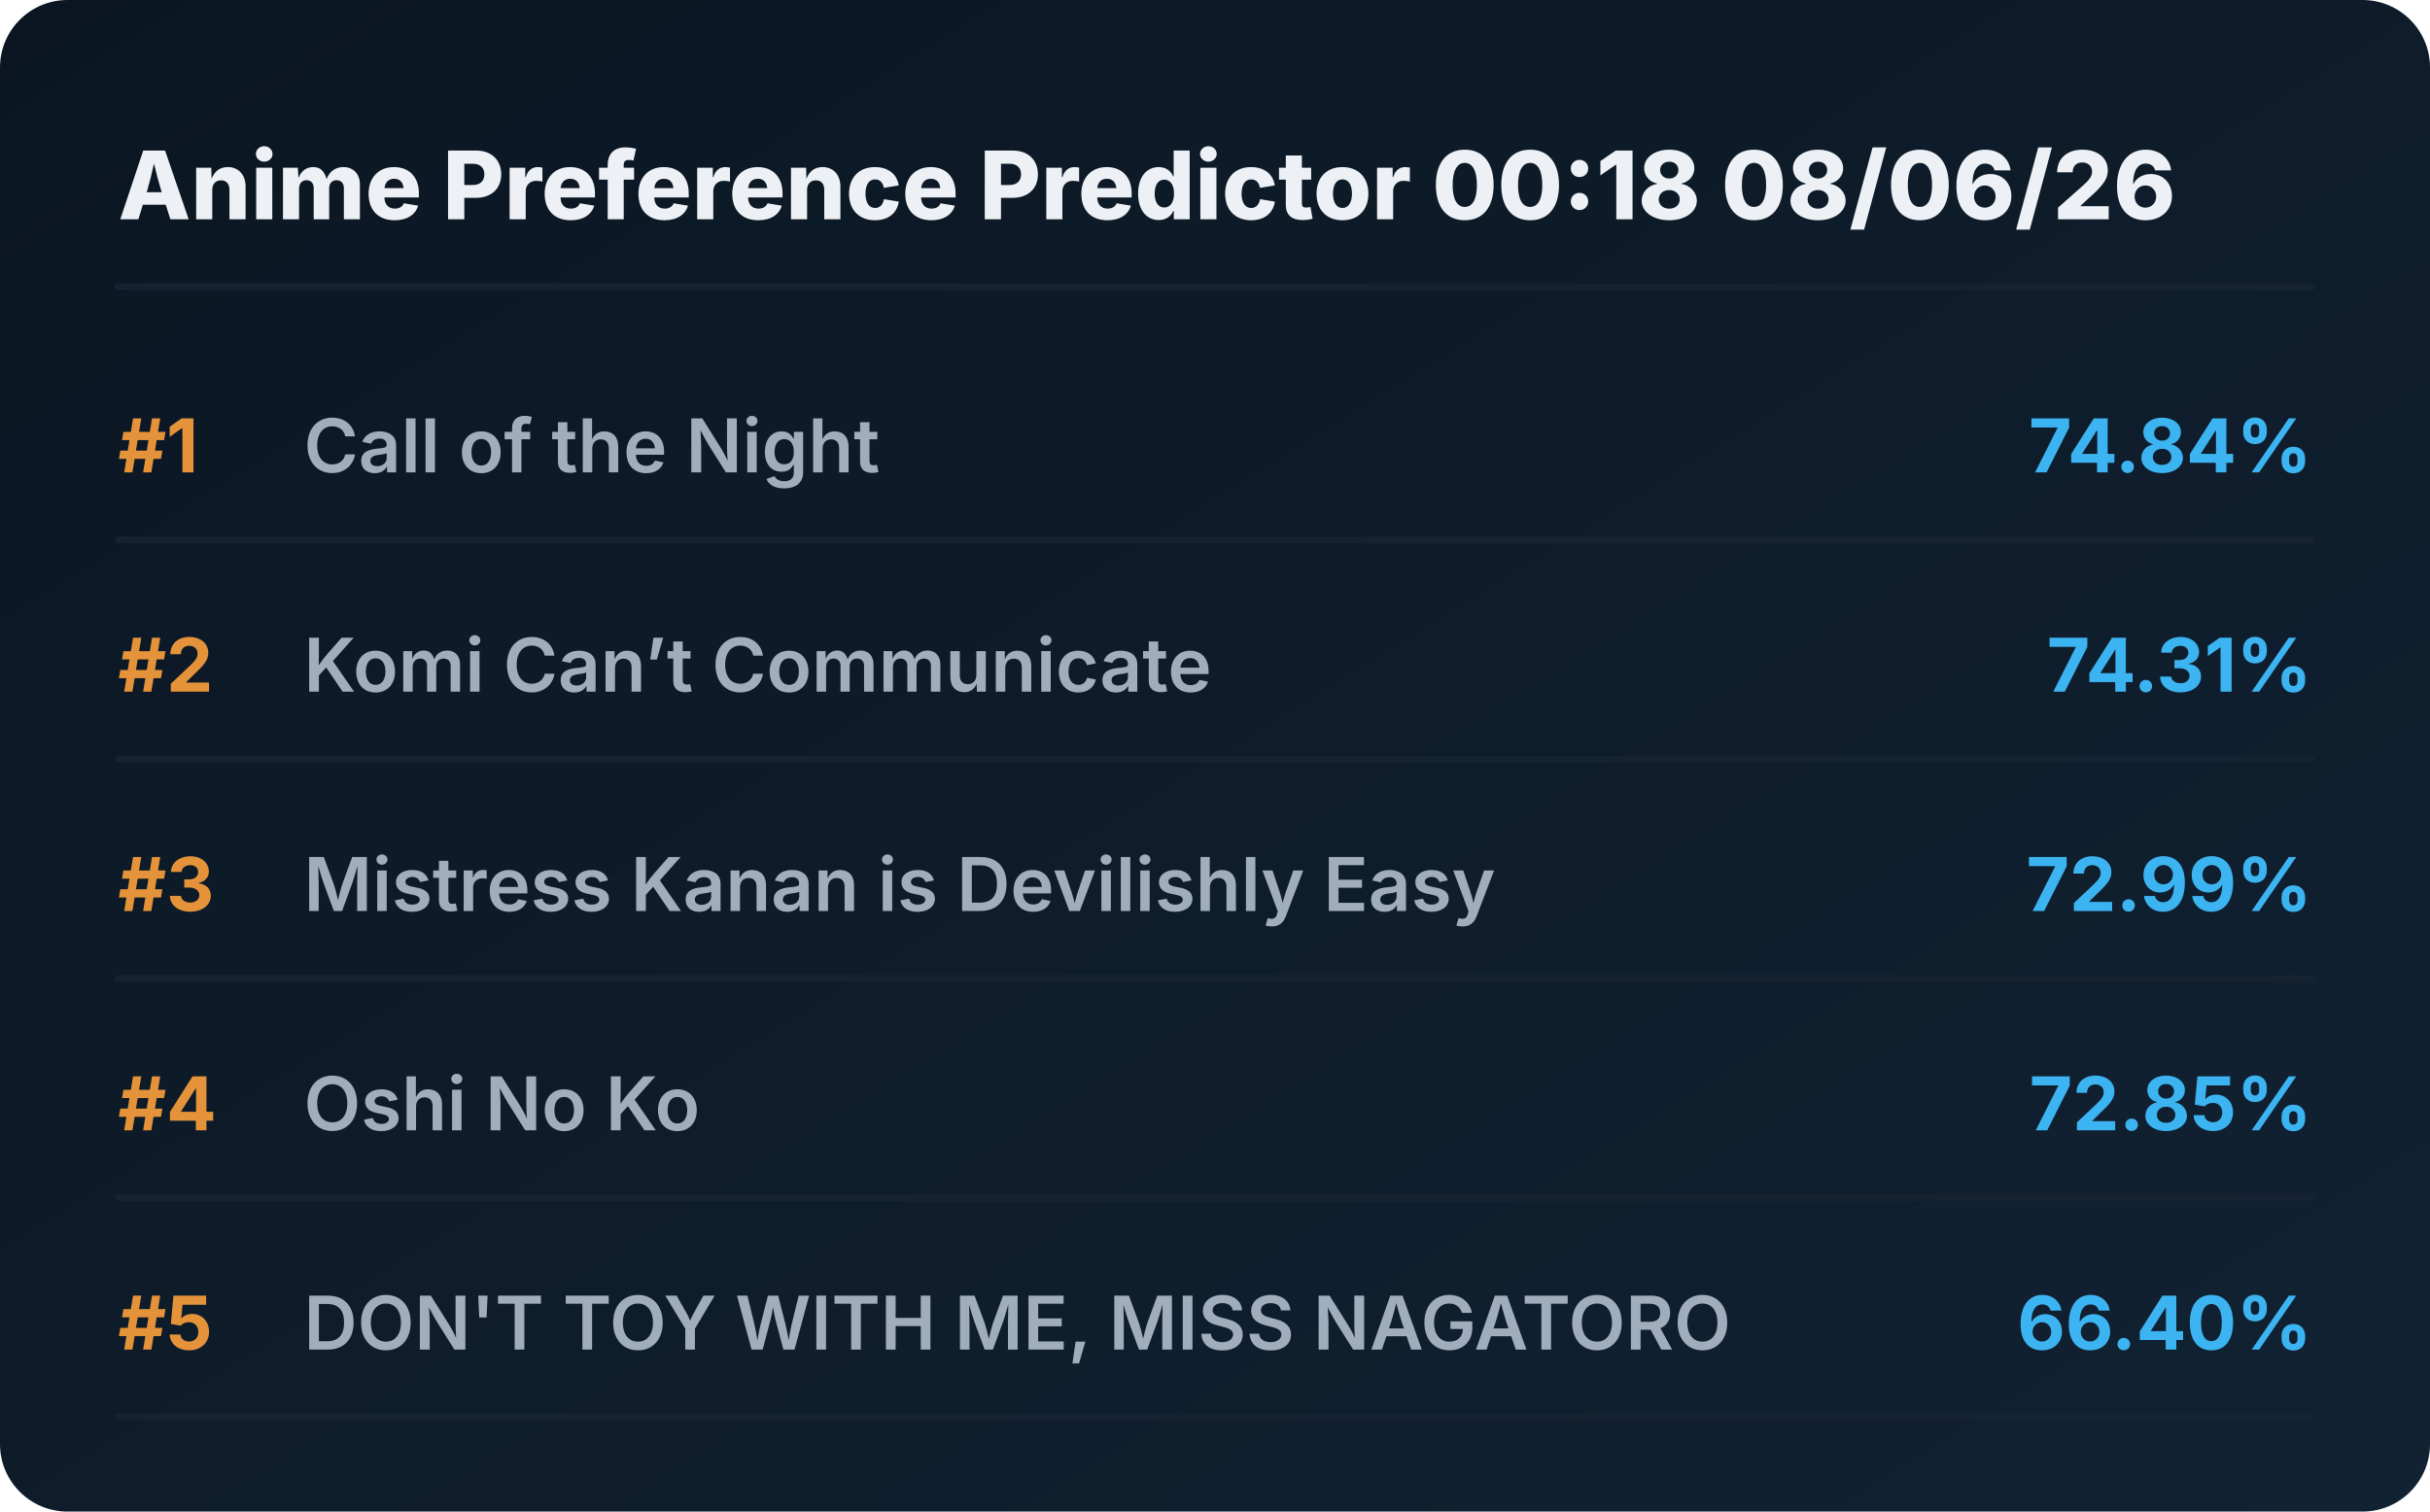
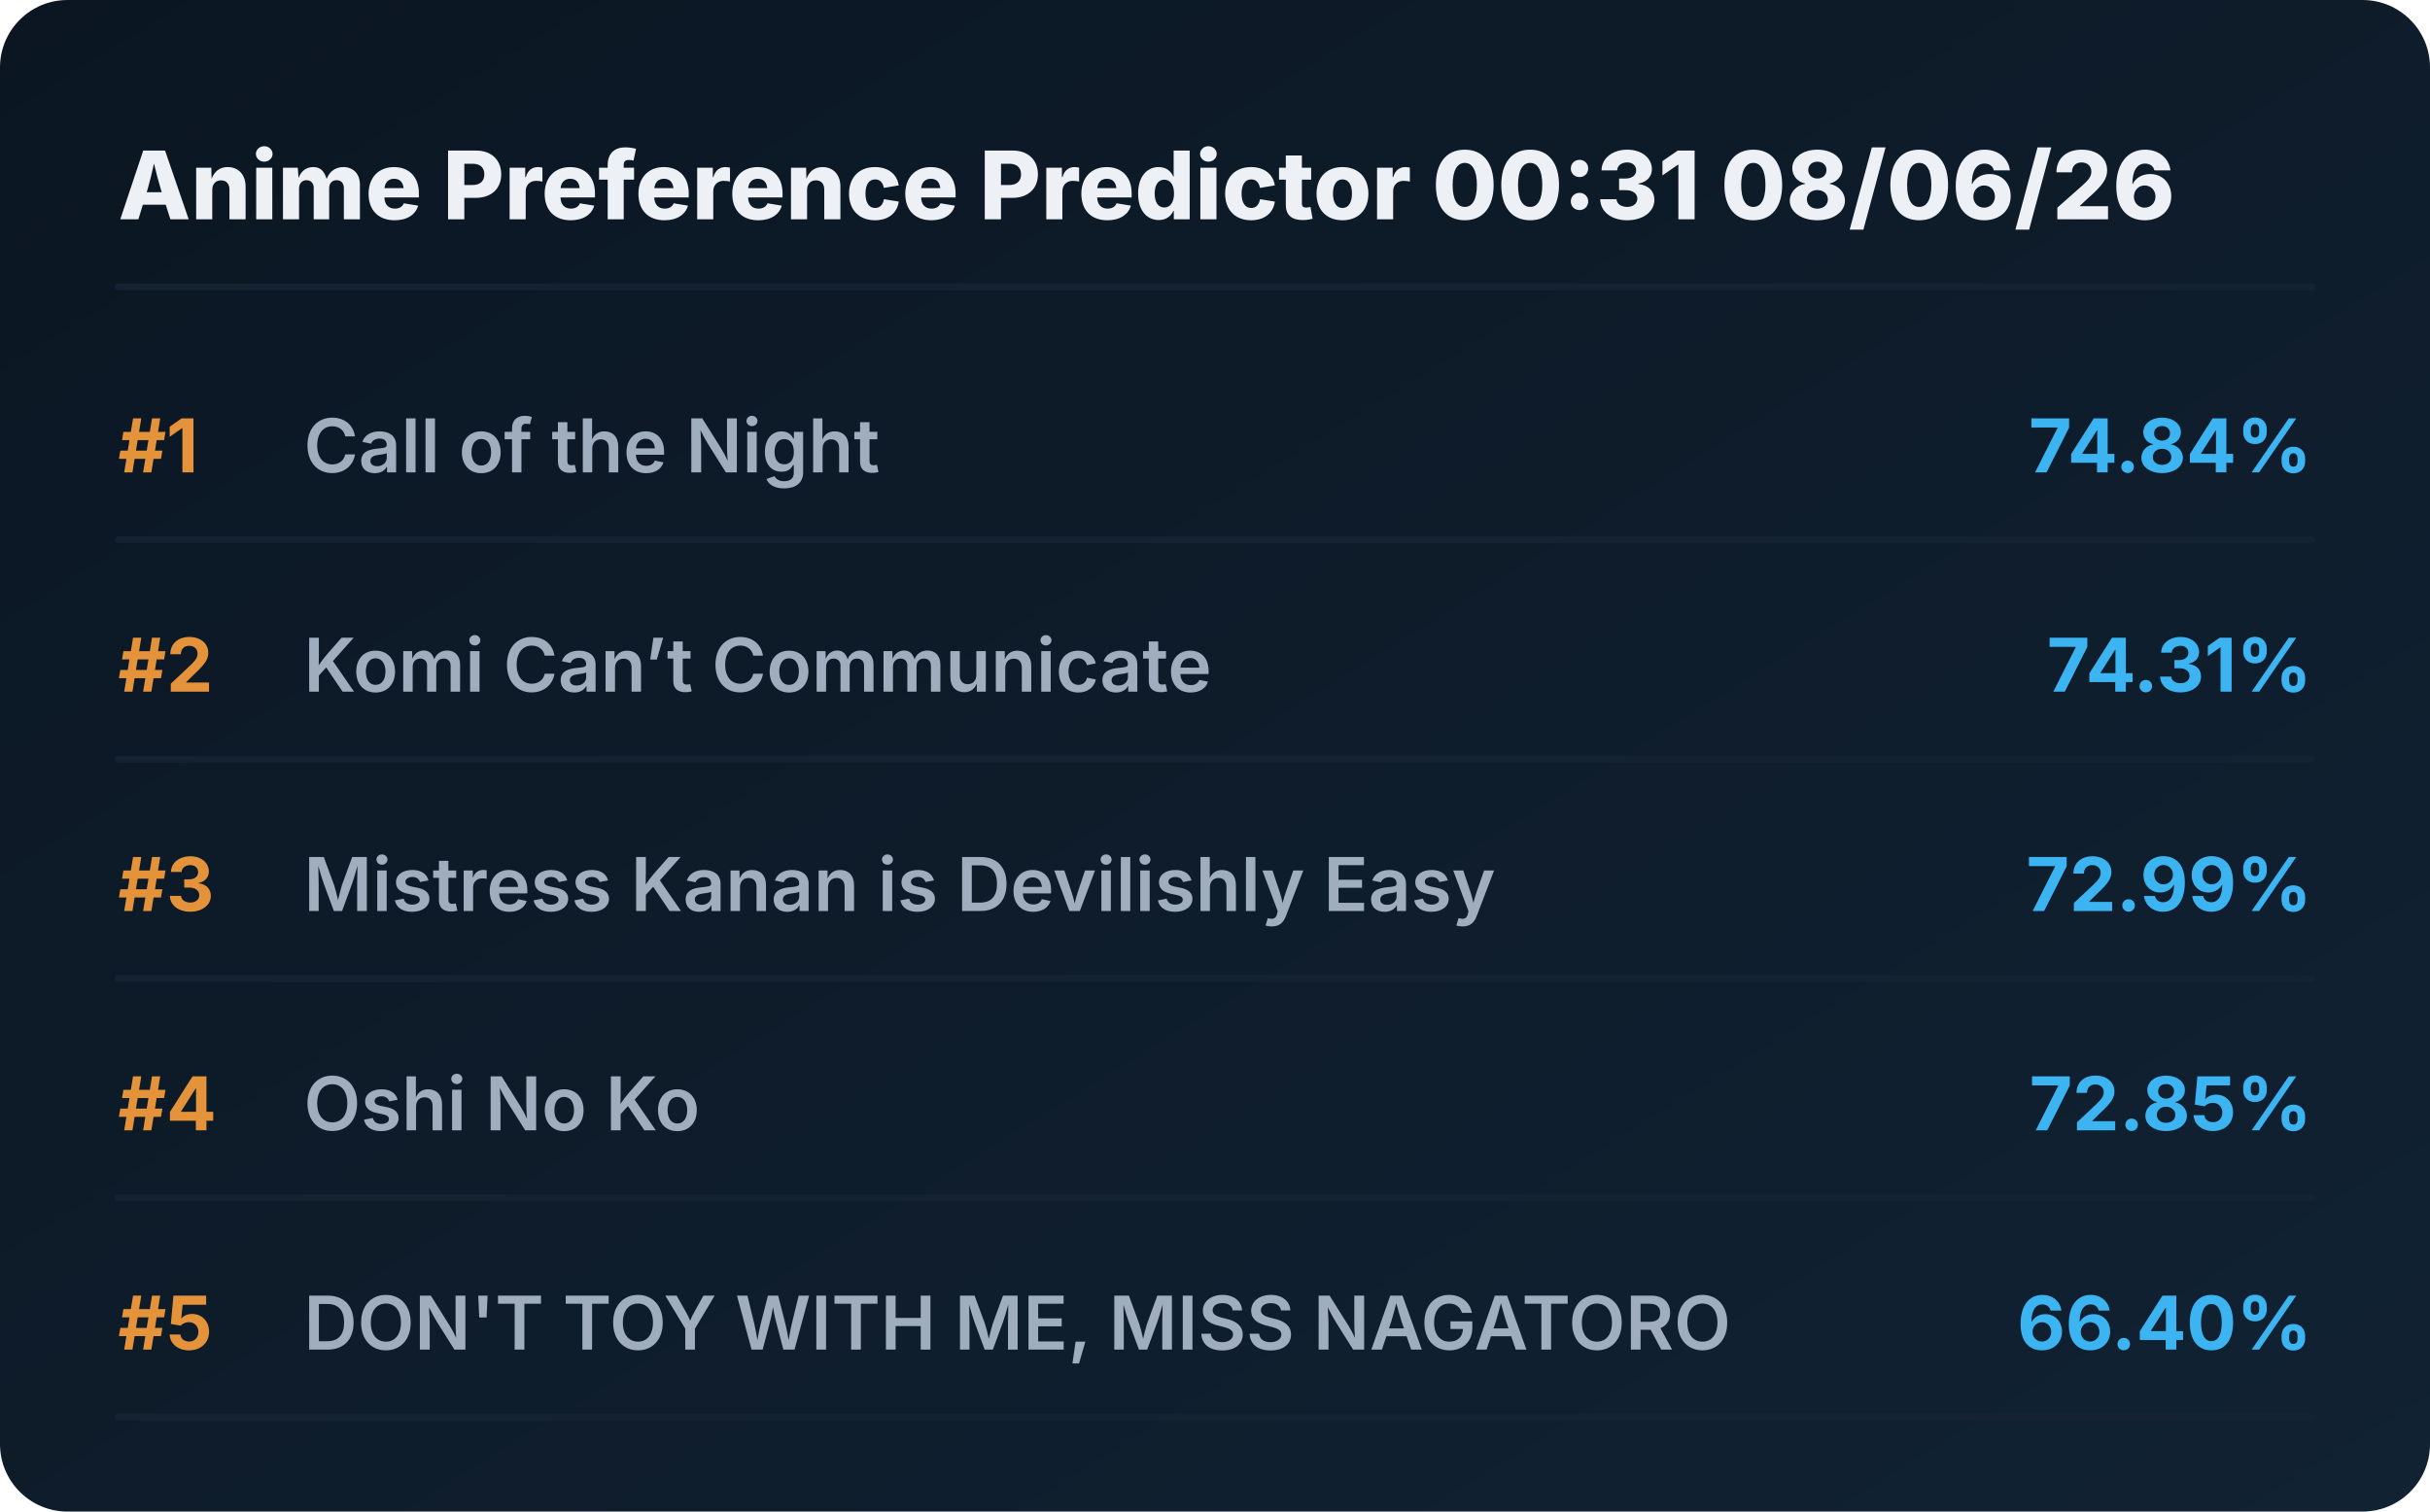
<svg xmlns="http://www.w3.org/2000/svg" viewBox="0 0 720 448" preserveAspectRatio="xMidYMid meet" style="width: 100%; height: auto; max-width: 720px;">
  <defs>
    <linearGradient id="boxGrad" x1="0%" y1="0%" x2="100%" y2="100%">
      <stop offset="0%" stop-color="#0b1622" />
      <stop offset="100%" stop-color="#112233" />
    </linearGradient>
    <clipPath id="titleClip">
      <rect x="90" y="0" width="510" height="100%" />
    </clipPath>
  </defs>
  <style>
    .bg { fill: url(#boxGrad); rx: 20px; }
    .header { font-family: 'Overpass', 'Inter', system-ui, sans-serif; font-weight: 800; font-size: 28px; fill: #edf1f5; }
    .rank { font-family: 'Overpass', 'Inter', system-ui, sans-serif; font-weight: 700; font-size: 22px; fill: #e5933a; }
    .title { font-family: 'Overpass', 'Inter', system-ui, sans-serif; font-weight: 600; font-size: 22px; fill: #9fadbd; }
    .score { font-family: 'Overpass', 'Inter', system-ui, sans-serif; font-weight: 700; font-size: 22px; fill: #3db4f2; }
    .line { stroke: #152232; stroke-width: 2; stroke-linecap: round; }
  </style>
  <rect class="bg" width="720" height="448" />
-   <text x="35" y="65" class="header">Anime Preference Predictor 00:18 08/06/26</text>
+   <text x="35" y="65" class="header">Anime Preference Predictor 00:31 08/06/26</text>
  <line x1="35" y1="85" x2="685" y2="85" class="line" />
  <g transform="translate(0, 0)">
    <text x="35" y="140" class="rank">#1</text>
    <text x="90" y="140" class="title">Call of the Night</text>
    <text x="685" y="140" class="score" text-anchor="end">74.84%</text>
    <line x1="35" y1="160" x2="685" y2="160" class="line" />
  </g>
  <g transform="translate(0, 65)">
    <text x="35" y="140" class="rank">#2</text>
    <text x="90" y="140" class="title">Komi Can’t Communicate</text>
    <text x="685" y="140" class="score" text-anchor="end">74.31%</text>
    <line x1="35" y1="160" x2="685" y2="160" class="line" />
  </g>
  <g transform="translate(0, 130)">
    <text x="35" y="140" class="rank">#3</text>
    <text x="90" y="140" class="title">Mistress Kanan is Devilishly Easy</text>
    <text x="685" y="140" class="score" text-anchor="end">72.99%</text>
    <line x1="35" y1="160" x2="685" y2="160" class="line" />
  </g>
  <g transform="translate(0, 195)">
    <text x="35" y="140" class="rank">#4</text>
    <text x="90" y="140" class="title">Oshi No Ko</text>
    <text x="685" y="140" class="score" text-anchor="end">72.85%</text>
    <line x1="35" y1="160" x2="685" y2="160" class="line" />
  </g>
  <g transform="translate(0, 260)">
    <text x="35" y="140" class="rank">#5</text>
    <text x="90" y="140" class="title">DON'T TOY WITH ME, MISS NAGATORO</text>
    <text x="685" y="140" class="score" text-anchor="end">66.40%</text>
    <line x1="35" y1="160" x2="685" y2="160" class="line" />
  </g>
</svg>
